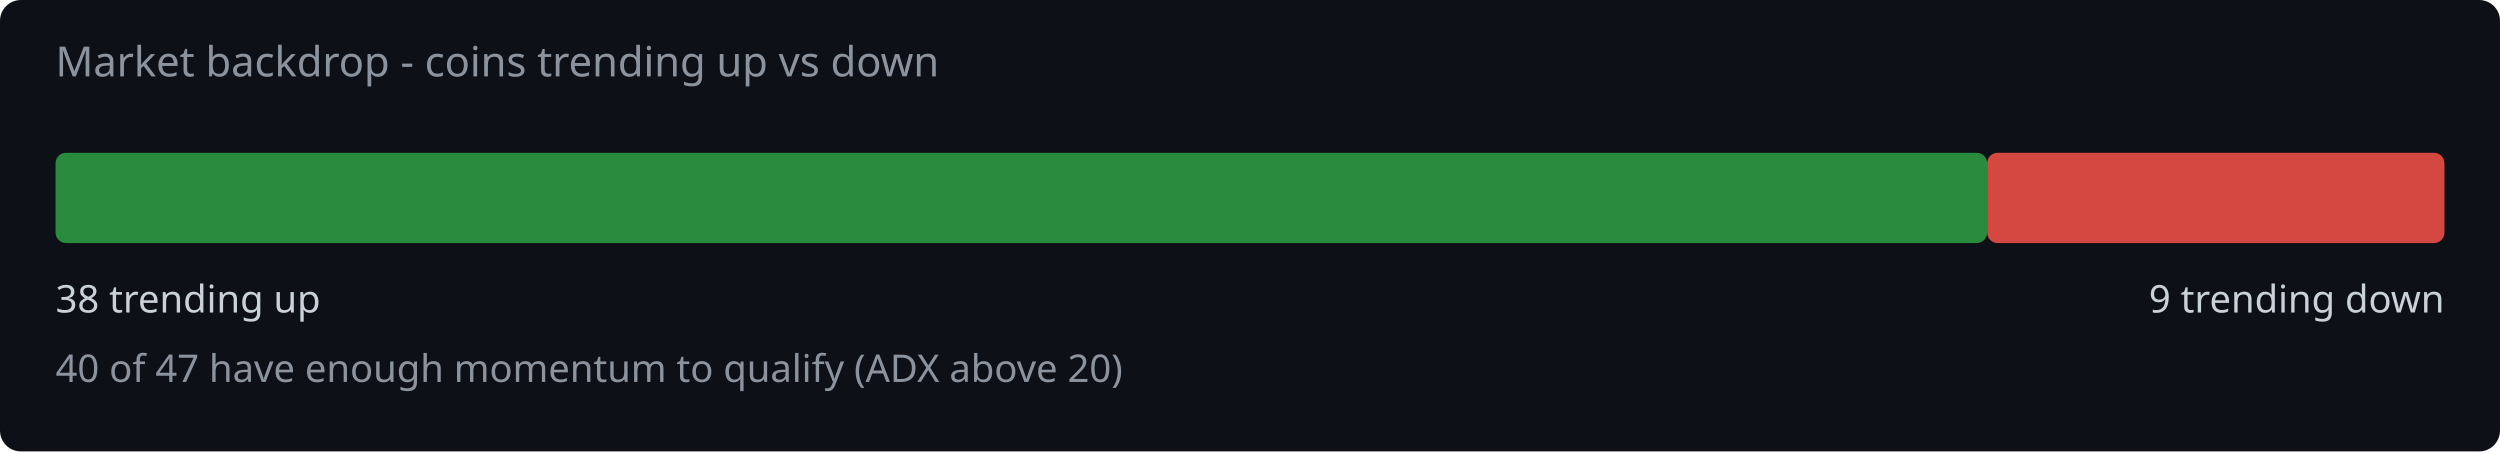
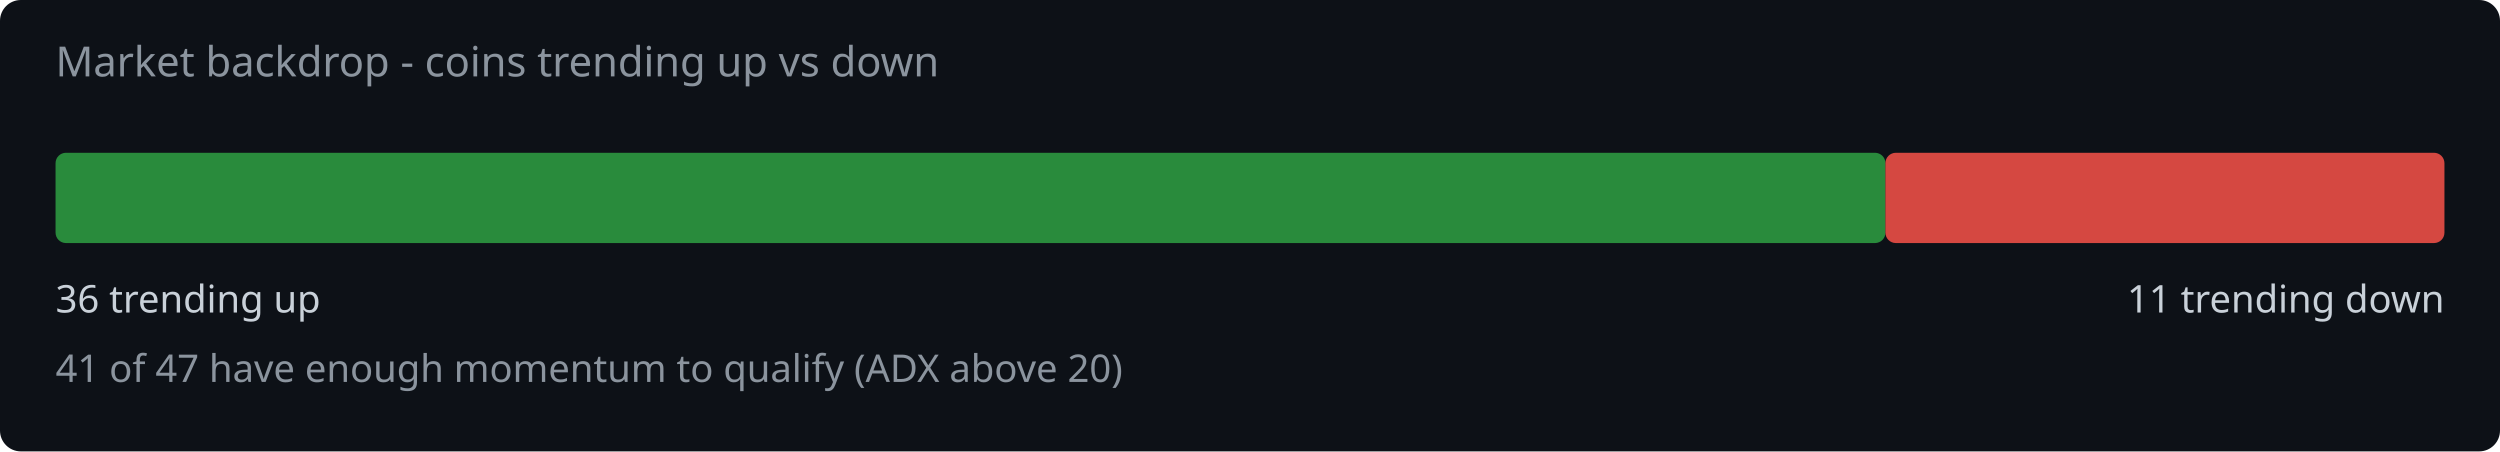
<svg xmlns="http://www.w3.org/2000/svg" width="720" height="130" viewBox="0 0 720 130">
  <rect width="720" height="130" fill="#0d1117" rx="6" />
  <text x="16" y="22" fill="#8b949e" font-family="system-ui,sans-serif" font-size="12">Market backdrop - coins trending up vs down</text>
-   <rect x="16" y="44" width="556.3" height="26" rx="3" fill="#2ea043" opacity="0.85" />
-   <rect x="572.3" y="44" width="131.7" height="26" rx="3" fill="#f85149" opacity="0.85" />
-   <text x="16" y="90" fill="#c9d1d9" font-family="system-ui,sans-serif" font-size="11">38 trending up</text>
-   <text x="704" y="90" fill="#c9d1d9" font-family="system-ui,sans-serif" font-size="11" text-anchor="end">9 trending down</text>
-   <text x="16" y="110" fill="#8b949e" font-family="system-ui,sans-serif" font-size="11">40 of 47 have enough momentum to qualify (ADX above 20)</text>
+   <rect x="16" y="44" width="527.0" height="26" rx="3" fill="#2ea043" opacity="0.85" />
+   <rect x="543.0" y="44" width="161.0" height="26" rx="3" fill="#f85149" opacity="0.85" />
+   <text x="16" y="90" fill="#c9d1d9" font-family="system-ui,sans-serif" font-size="11">36 trending up</text>
+   <text x="704" y="90" fill="#c9d1d9" font-family="system-ui,sans-serif" font-size="11" text-anchor="end">11 trending down</text>
+   <text x="16" y="110" fill="#8b949e" font-family="system-ui,sans-serif" font-size="11">41 of 47 have enough momentum to qualify (ADX above 20)</text>
</svg>
